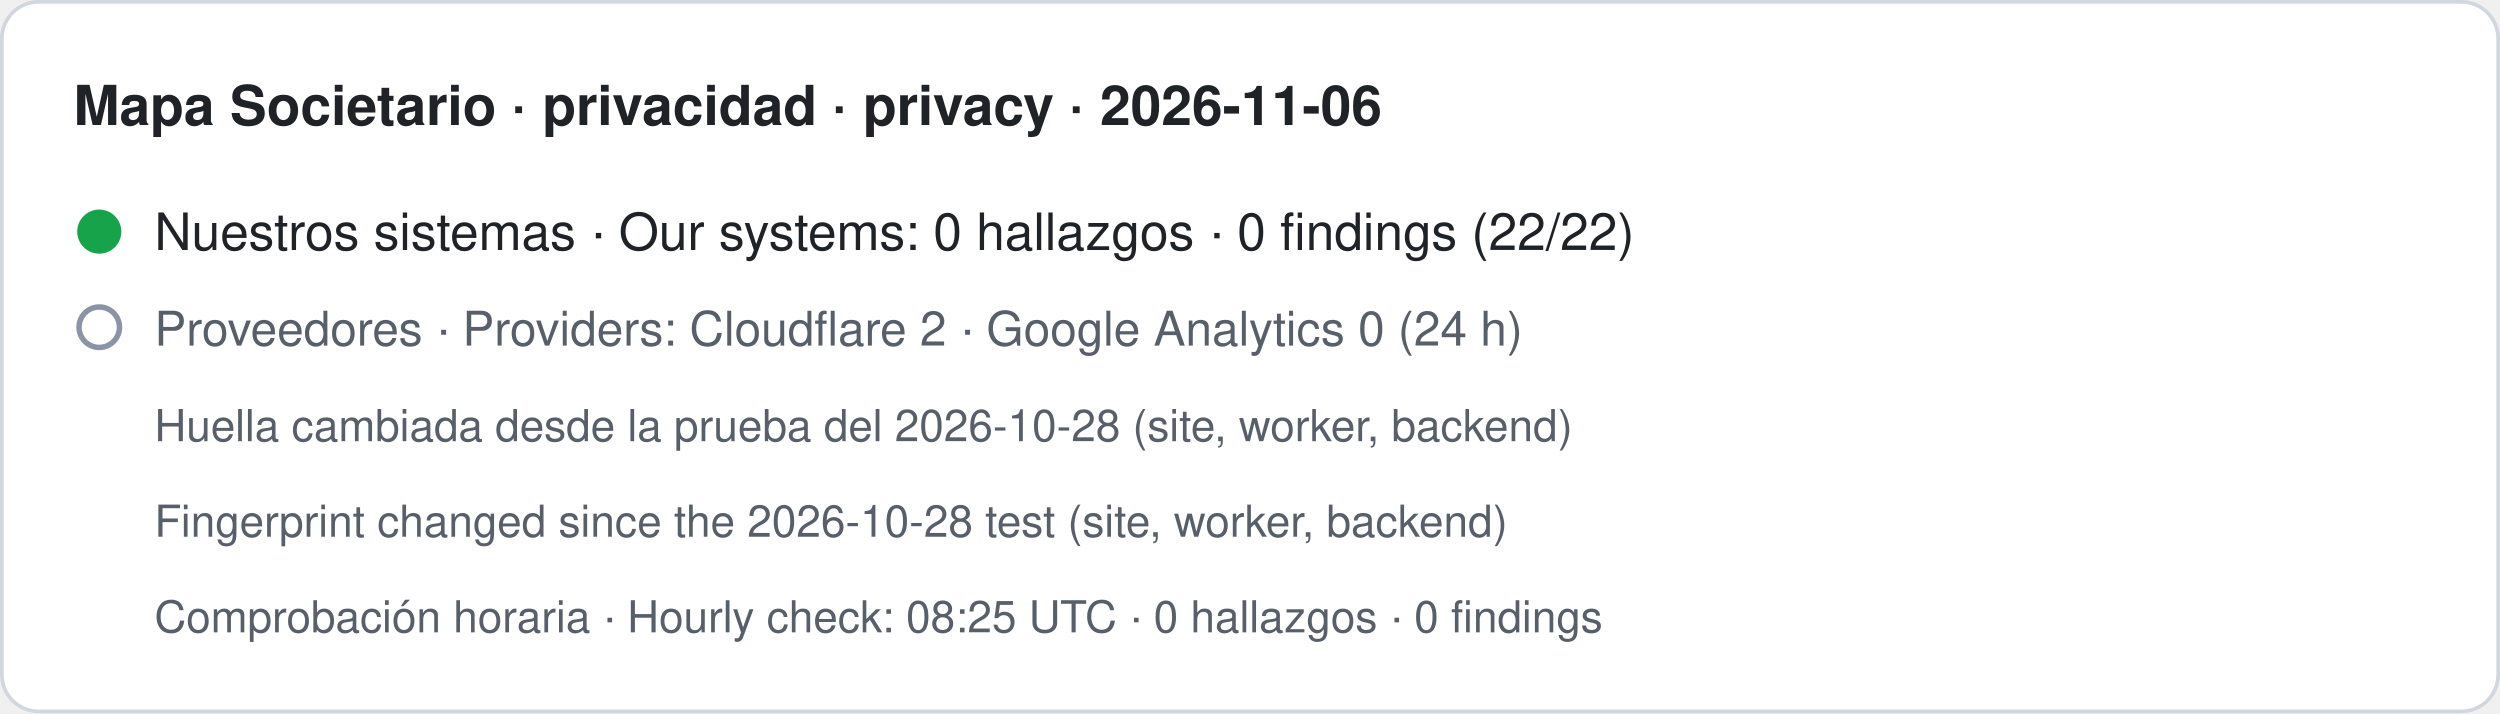
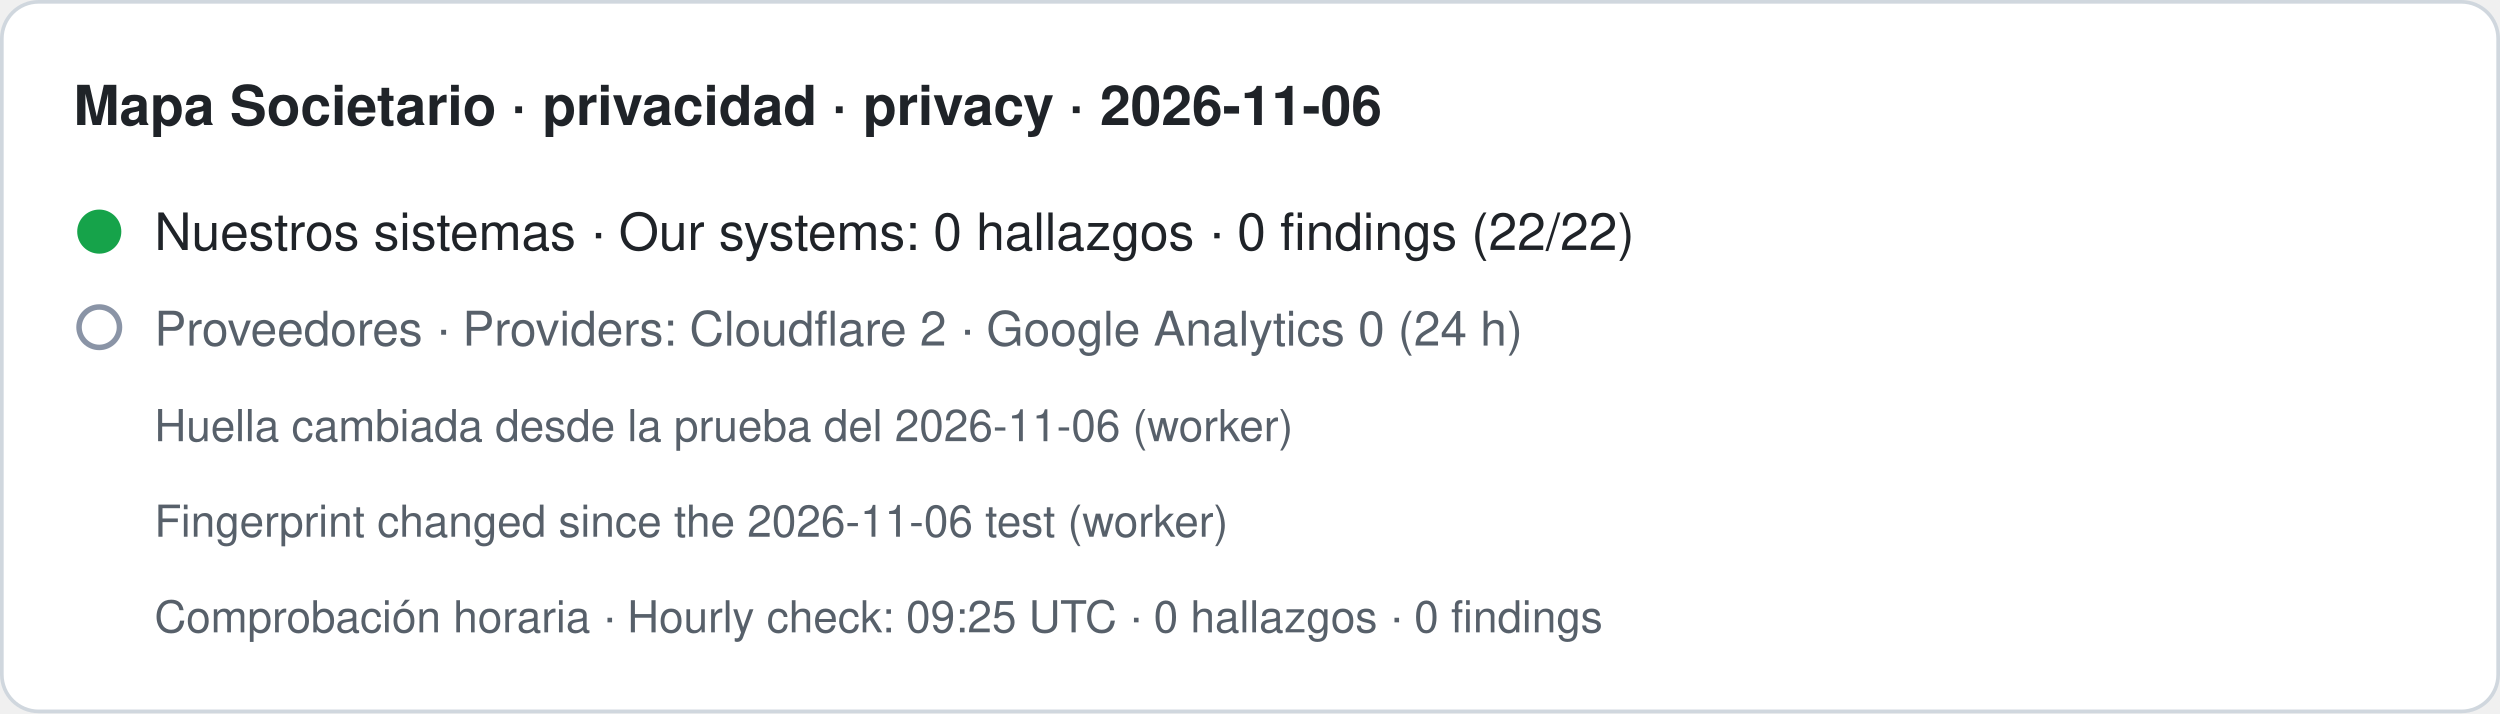
- <svg xmlns="http://www.w3.org/2000/svg" width="680" height="194" viewBox="0 0 680 194" role="img" aria-label="Mapa Societario · privacidad · privacy · 2026-11-06. Nuestros sistemas · Our systems: 0 hallazgos · 0 findings (22/22). Proveedores · Providers: Cloudflare 2 · Google Analytics 0 (24 h). Huella cambiada desde la prueba del 2026-10-28 (site, worker, backend) · Fingerprint changed since the 2026-10-28 test (site, worker, backend). Comprobación horaria · Hourly check: 08:25 UTC · 0 hallazgos · 0 findings">
+ <svg xmlns="http://www.w3.org/2000/svg" width="680" height="194" viewBox="0 0 680 194" role="img" aria-label="Mapa Societario · privacidad · privacy · 2026-11-06. Nuestros sistemas · Our systems: 0 hallazgos · 0 findings (22/22). Proveedores · Providers: Cloudflare 2 · Google Analytics 0 (24 h). Huella cambiada desde la prueba del 2026-11-06 (worker) · Fingerprint changed since the 2026-11-06 test (worker). Comprobación horaria · Hourly check: 09:25 UTC · 0 hallazgos · 0 findings">
  <rect x="0.5" y="0.5" width="679" height="193" rx="10" fill="#ffffff" stroke="#d0d7de" />
  <text x="20" y="34" font-family="-apple-system,BlinkMacSystemFont,Segoe UI,Helvetica,Arial,sans-serif" font-size="15" font-weight="600" fill="#1f2328">Mapa Societario · privacidad · privacy · 2026-11-06</text>
  <circle cx="27" cy="63" r="6" fill="#16a34a" />
  <text x="42" y="68" font-family="-apple-system,BlinkMacSystemFont,Segoe UI,Helvetica,Arial,sans-serif" font-size="14" fill="#1f2328">Nuestros sistemas · Our systems: 0 hallazgos · 0 findings (22/22)</text>
  <circle cx="27" cy="89" r="5.5" fill="none" stroke="#8a94a6" stroke-width="1.5" />
  <text x="42" y="94" font-family="-apple-system,BlinkMacSystemFont,Segoe UI,Helvetica,Arial,sans-serif" font-size="13" fill="#57606a">Proveedores · Providers: Cloudflare 2 · Google Analytics 0 (24 h)</text>
-   <text x="42" y="120" font-family="-apple-system,BlinkMacSystemFont,Segoe UI,Helvetica,Arial,sans-serif" font-size="12" fill="#57606a">Huella cambiada desde la prueba del 2026-10-28 (site, worker, backend)</text>
-   <text x="42" y="146" font-family="-apple-system,BlinkMacSystemFont,Segoe UI,Helvetica,Arial,sans-serif" font-size="12" fill="#57606a">Fingerprint changed since the 2026-10-28 test (site, worker, backend)</text>
-   <text x="42" y="172" font-family="-apple-system,BlinkMacSystemFont,Segoe UI,Helvetica,Arial,sans-serif" font-size="12" fill="#57606a">Comprobación horaria · Hourly check: 08:25 UTC · 0 hallazgos · 0 findings</text>
+   <text x="42" y="120" font-family="-apple-system,BlinkMacSystemFont,Segoe UI,Helvetica,Arial,sans-serif" font-size="12" fill="#57606a">Huella cambiada desde la prueba del 2026-11-06 (worker)</text>
+   <text x="42" y="146" font-family="-apple-system,BlinkMacSystemFont,Segoe UI,Helvetica,Arial,sans-serif" font-size="12" fill="#57606a">Fingerprint changed since the 2026-11-06 test (worker)</text>
+   <text x="42" y="172" font-family="-apple-system,BlinkMacSystemFont,Segoe UI,Helvetica,Arial,sans-serif" font-size="12" fill="#57606a">Comprobación horaria · Hourly check: 09:25 UTC · 0 hallazgos · 0 findings</text>
</svg>
